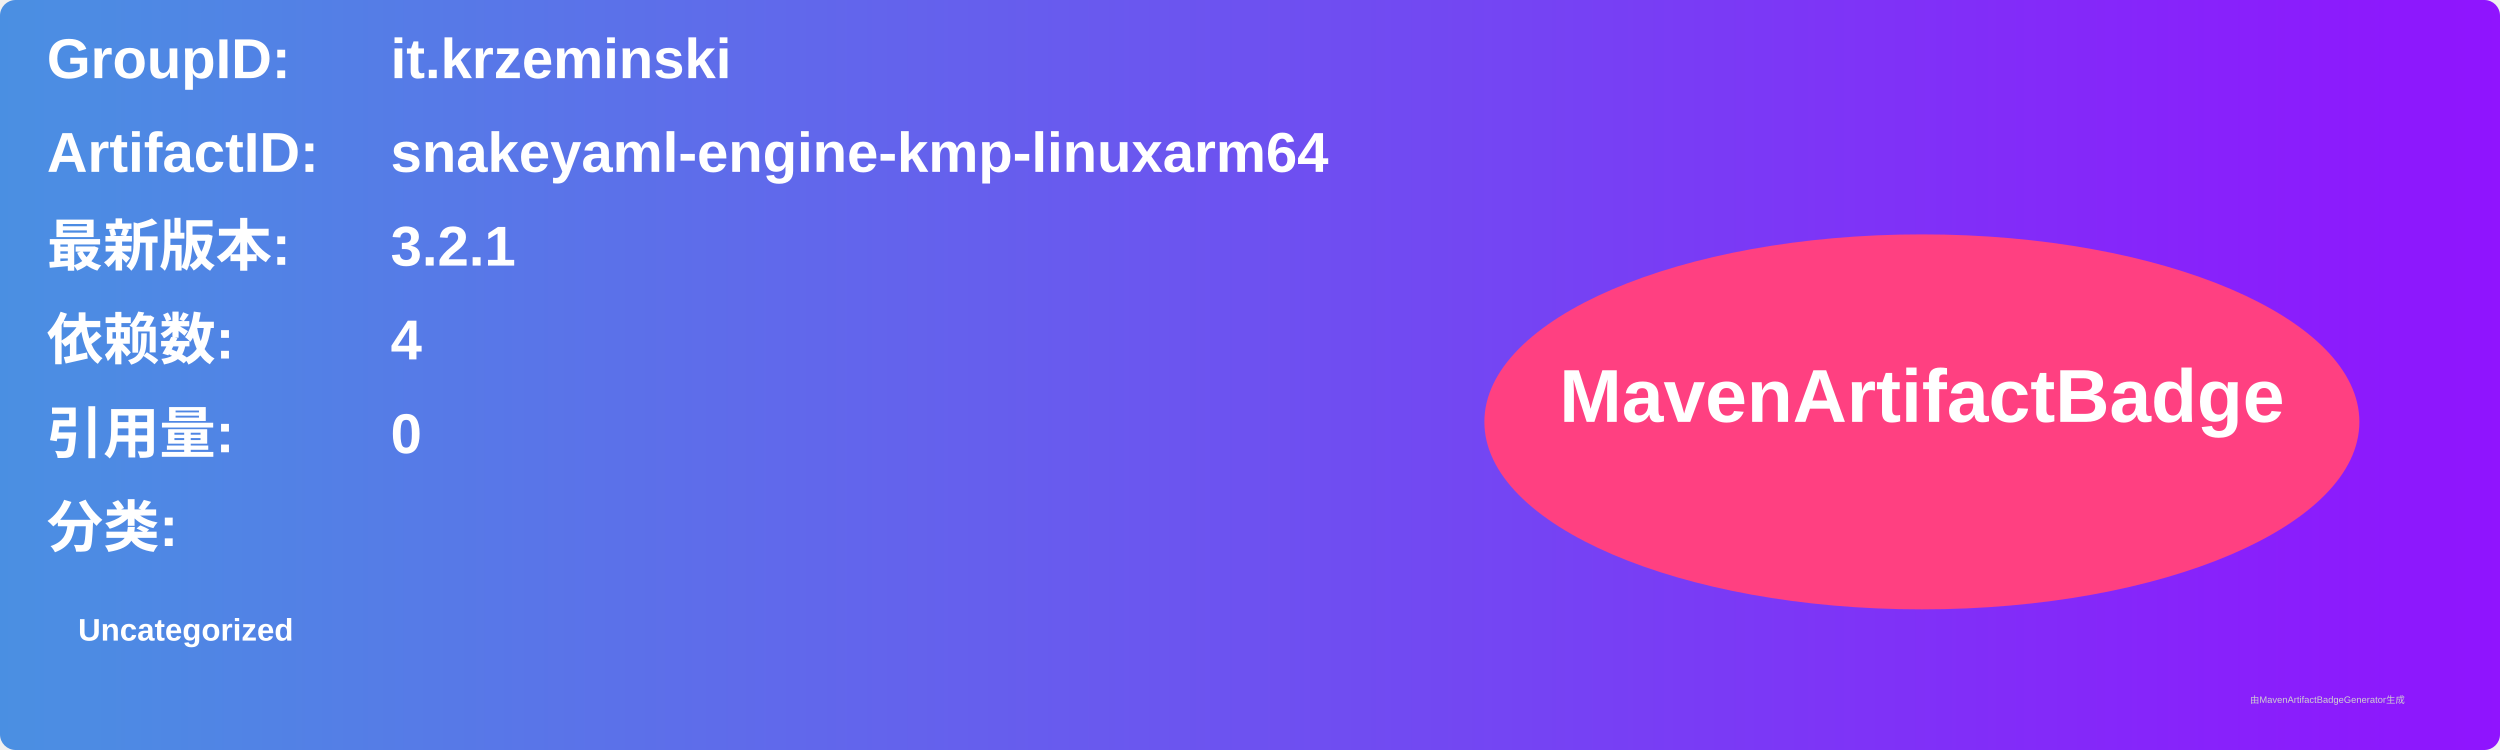
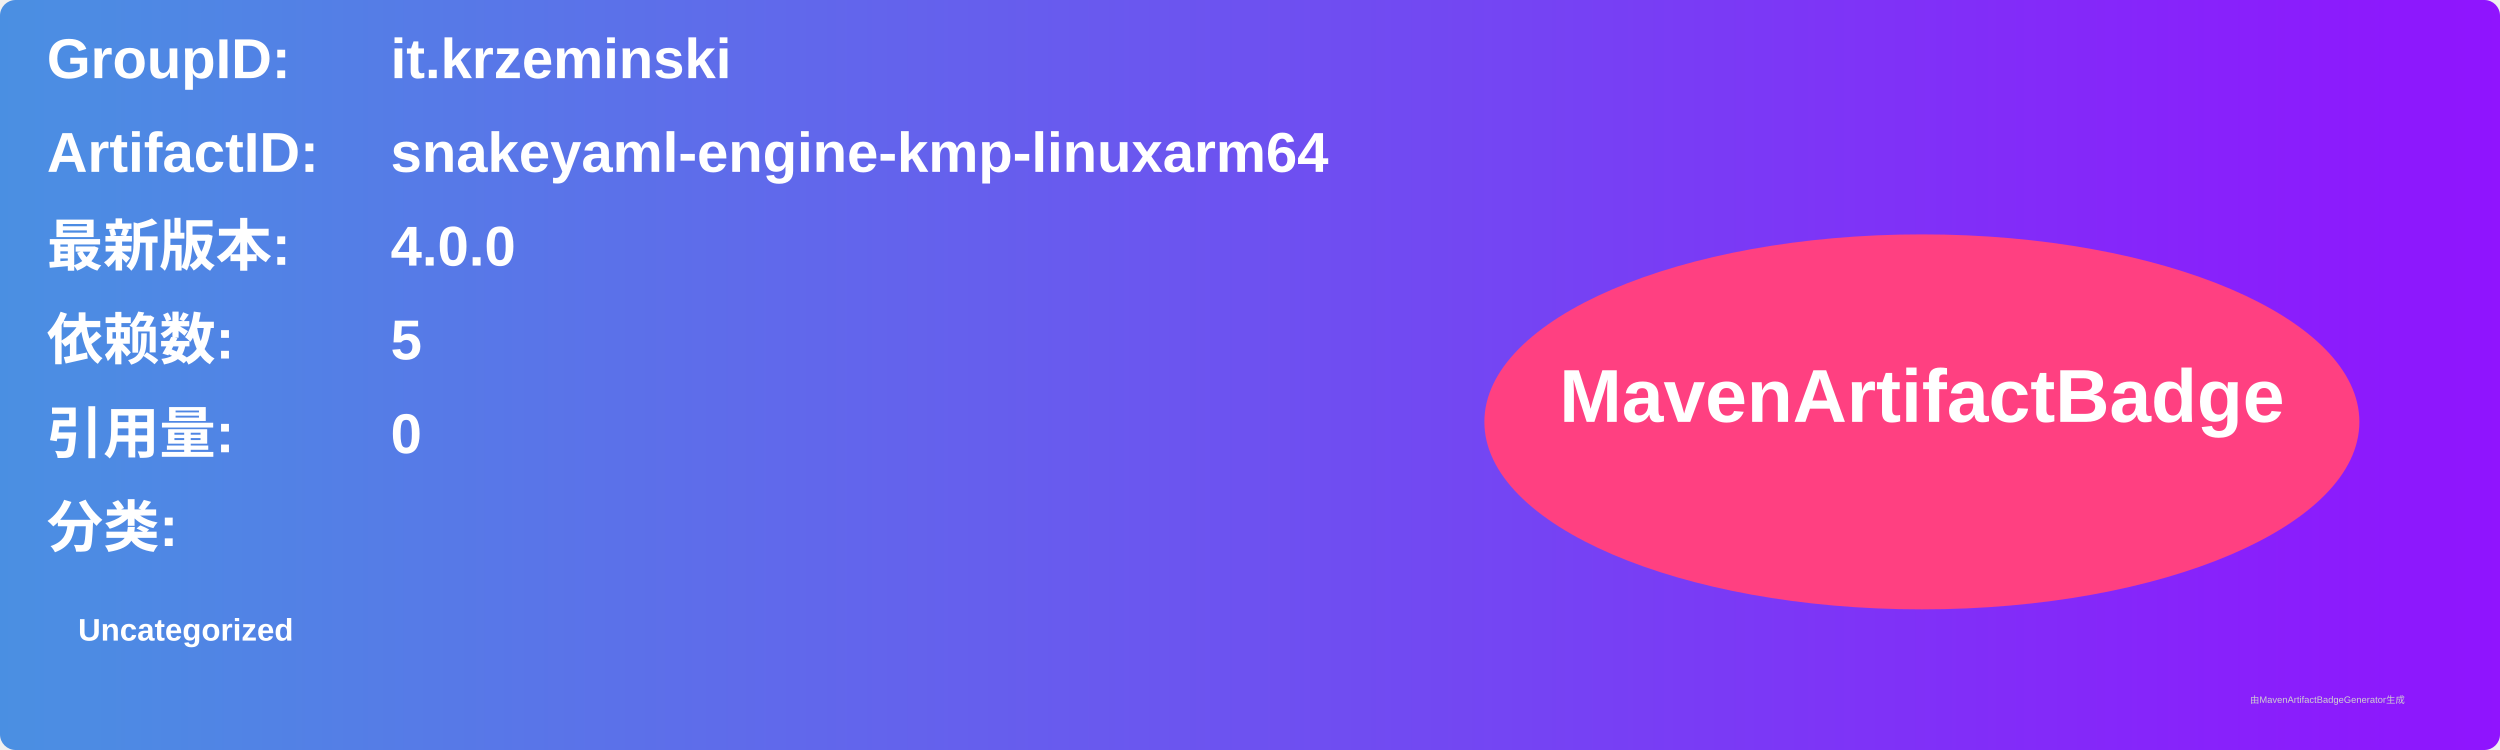
<svg xmlns="http://www.w3.org/2000/svg" width="800" height="240" viewBox="0 0 800 240">
  <linearGradient id="grad" x1="0%" y1="0%" x2="100%" y2="0%">
    <stop offset="0%" stop-color="#4a90e2" />
    <stop offset="100%" stop-color="#9013fe" />
  </linearGradient>
  <rect width="100%" height="100%" rx="5" ry="5" fill="url(#grad)" />
  <g transform="translate(15, 15)">
    <text x="0" y="10" font-family="Arial" font-size="18" fill="white" font-weight="bold" width="260">GroupID:</text>
    <text x="110" y="10" font-family="Arial" font-size="18" fill="white" font-weight="bold" width="460">it.krzeminski</text>
    <text x="0" y="40" font-family="Arial" font-size="18" fill="white" font-weight="bold" width="260">ArtifactID:</text>
    <text x="110" y="40" font-family="Arial" font-size="18" fill="white" font-weight="bold" width="460">snakeyaml-engine-kmp-linuxarm64</text>
    <text x="0" y="70" font-family="Arial" font-size="18" fill="white" font-weight="bold">最新版本:</text>
    <text x="110" y="70" font-family="Arial" font-size="18" fill="white" font-weight="bold">
-       <tspan font-weight="bold">3.2.1</tspan>
+       <tspan font-weight="bold">4.0.0</tspan>
    </text>
    <text x="0" y="100" font-family="Arial" font-size="18" fill="white" font-weight="bold">依赖数: </text>
    <text x="110" y="100" font-family="Arial" font-size="18" fill="white">
-       <tspan font-weight="bold">4</tspan>
+       <tspan font-weight="bold">5</tspan>
    </text>
    <text x="0" y="130" font-family="Arial" font-size="18" fill="white" font-weight="bold">引用量: </text>
    <text x="110" y="130" font-family="Arial" font-size="18" fill="white">
      <tspan font-weight="bold">0</tspan>
    </text>
    <text x="0" y="160" font-family="Arial" font-size="18" fill="white" font-weight="bold">分类:</text>
    <text x="10" y="190" font-family="Arial" font-size="10" fill="white">
      <tspan font-weight="bold">Uncategorized</tspan>
    </text>
    <ellipse cx="600" cy="120" rx="140" ry="60" fill="#ff4081" />
    <text x="600" y="120" text-anchor="middle" font-family="Arial" font-size="24" fill="white" font-weight="bold">MavenArtifactBadge</text>
  </g>
  <text x="720" y="225" font-family="Arial" font-size="3" fill="#d0d0d0">由MavenArtifactBadgeGenerator生成</text>
</svg>
